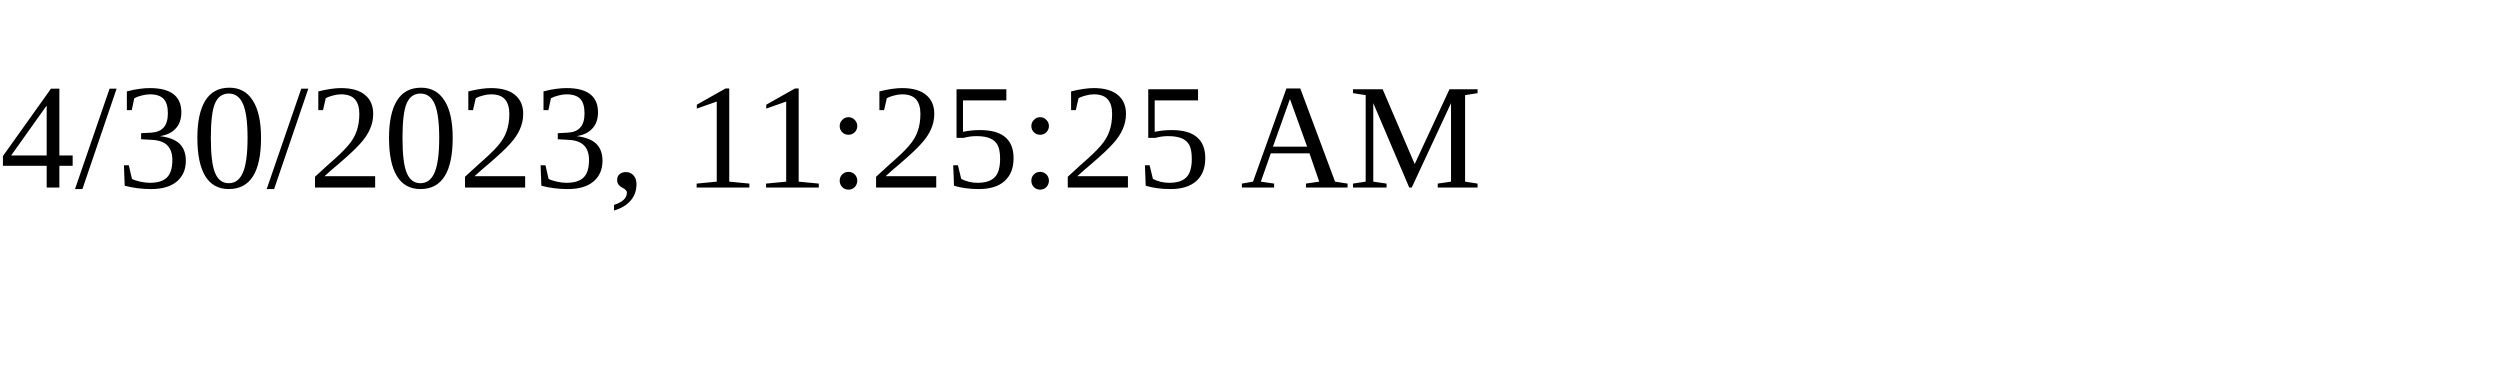
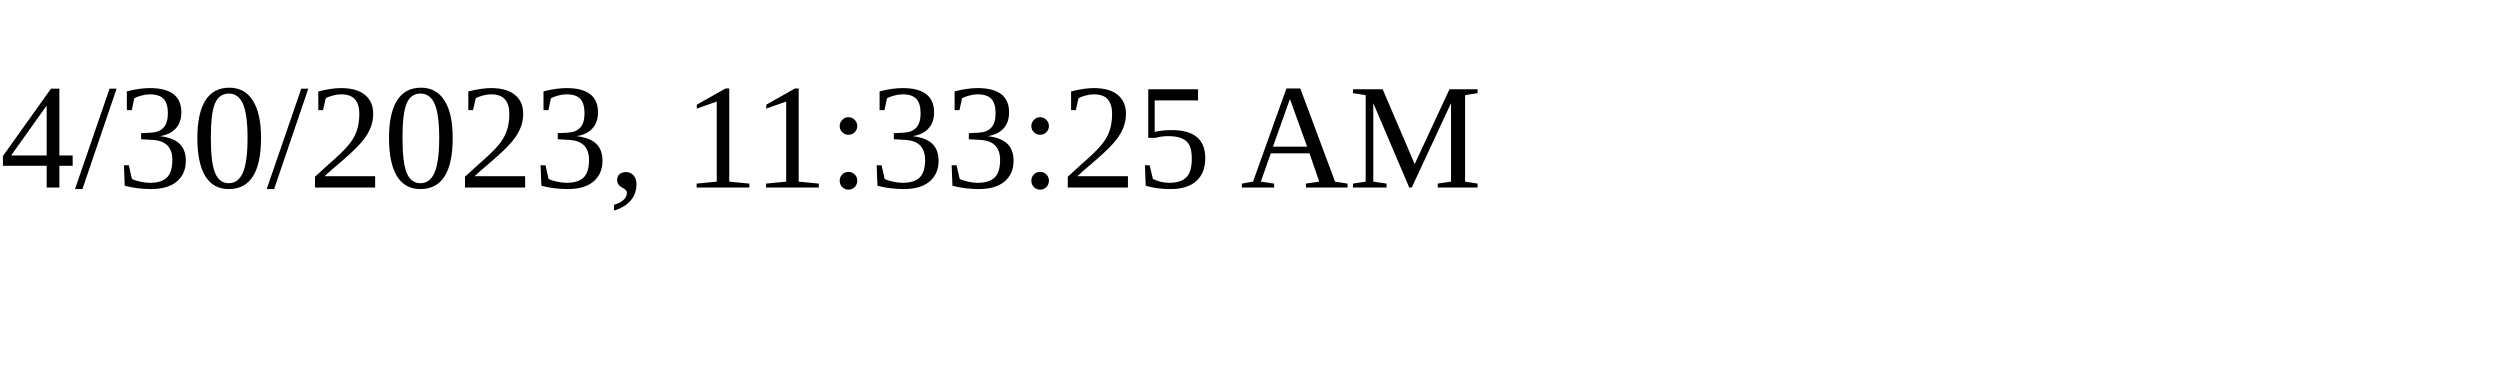
<svg xmlns="http://www.w3.org/2000/svg" height="30" width="200">
-   <text x="0" y="15">4/30/2023, 11:25:25 AM</text>
+   <text x="0" y="15">4/30/2023, 11:33:25 AM</text>
</svg>
